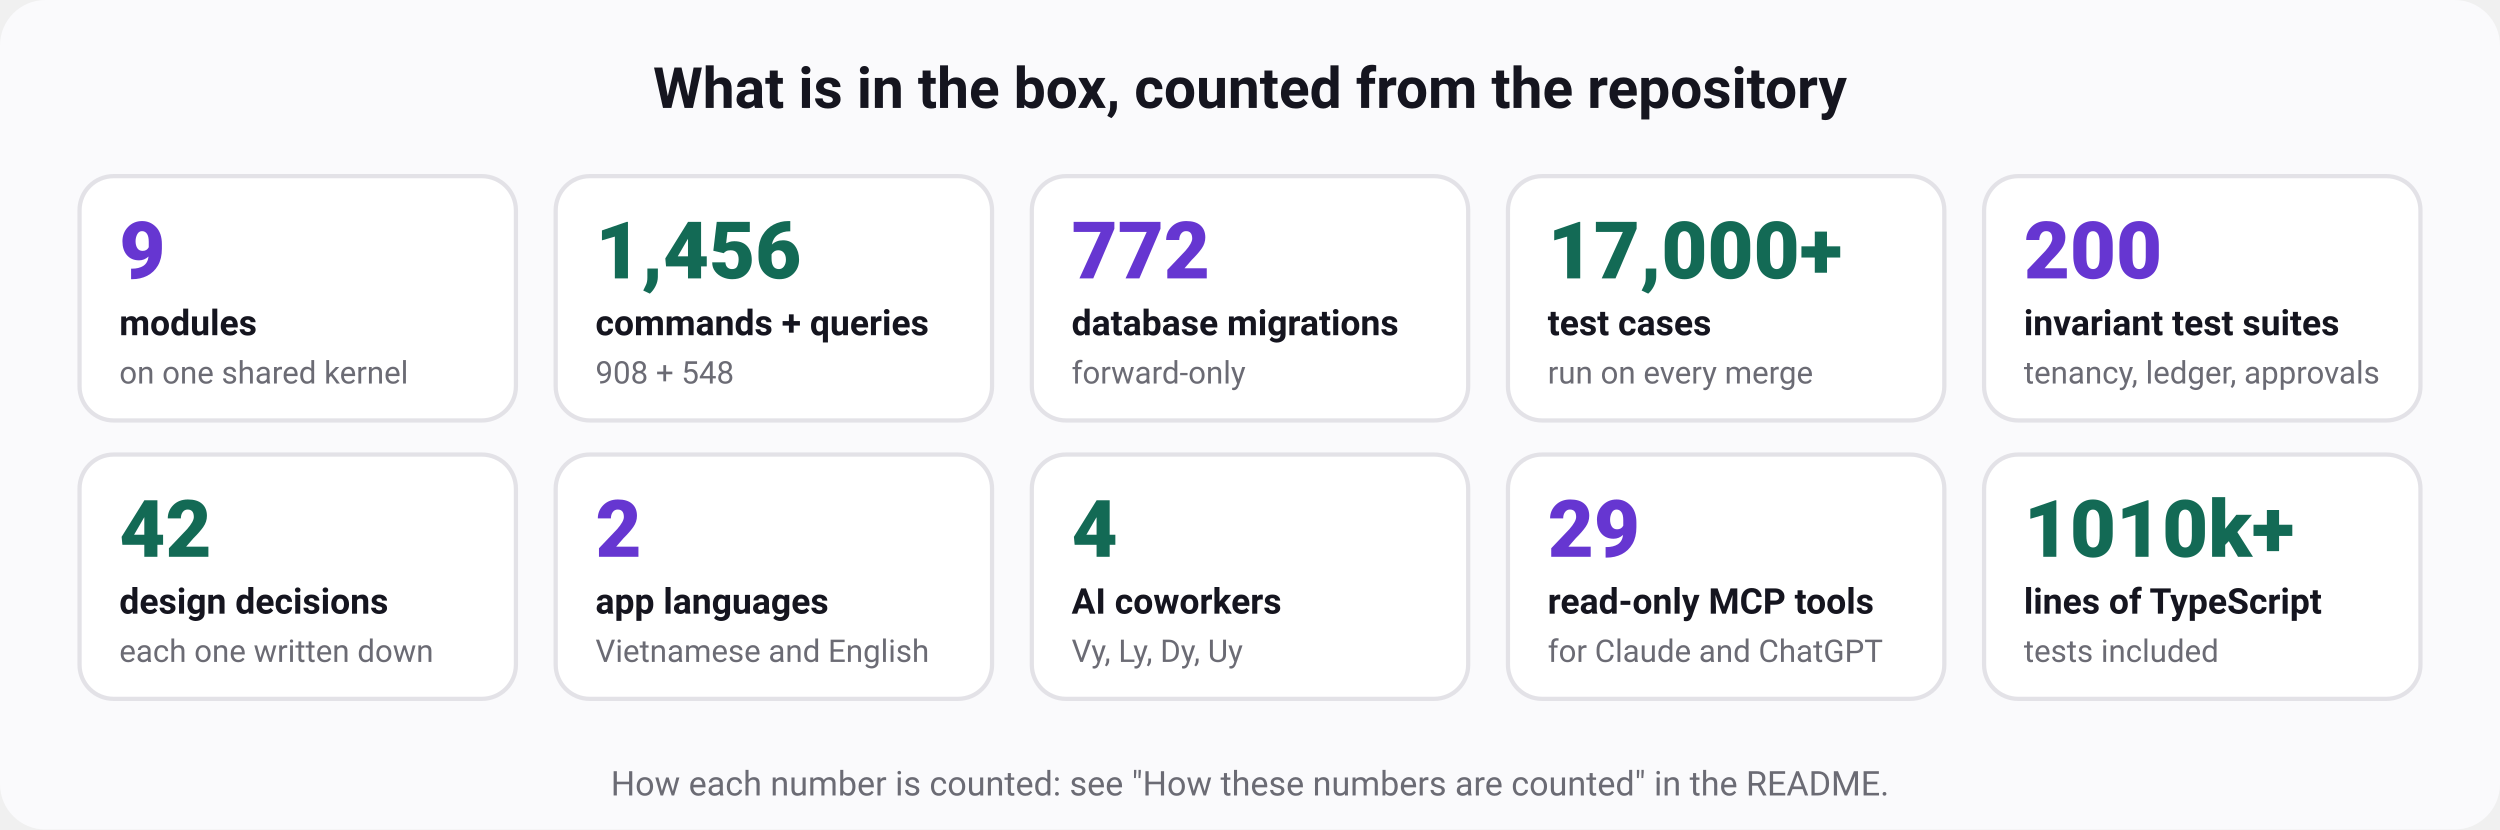
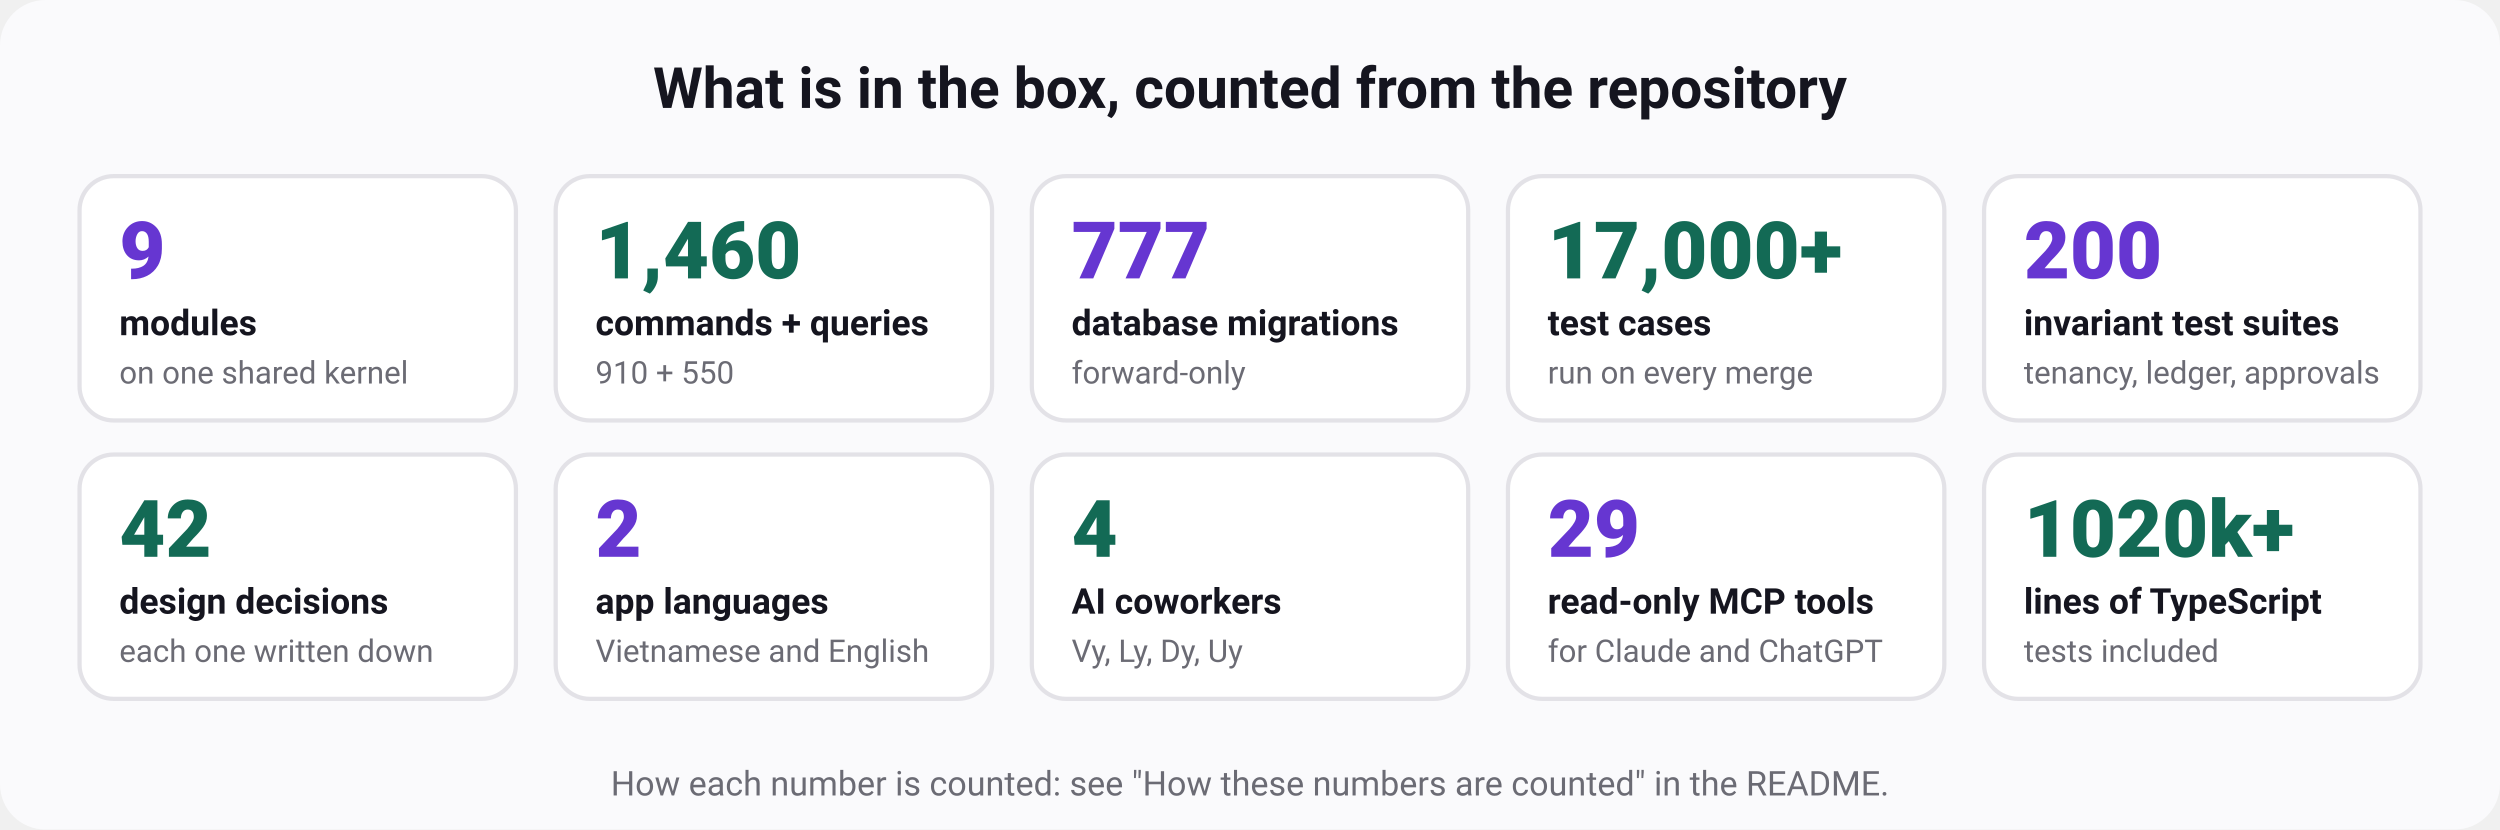
<svg xmlns="http://www.w3.org/2000/svg" width="880" height="292" viewBox="0 0 880 292" role="img" aria-labelledby="t d" font-family="ui-sans-serif, system-ui, -apple-system, 'Segoe UI', Roboto, 'Helvetica Neue', Arial, sans-serif">
  <rect width="880" height="292" rx="16" fill="#fafafc" />
  <text x="440" y="38" font-size="20" font-weight="700" fill="#15151f" text-anchor="middle">What is in the box, counted from the repository</text>
  <rect x="28" y="62" width="153.6" height="86" rx="12" fill="#ffffff" stroke="#e3e2e7" stroke-width="1.5" />
  <text x="42" y="98" font-size="28" font-weight="800" fill="#6636d1" text-anchor="start">9</text>
  <text x="42" y="118" font-size="12.5" font-weight="600" fill="#15151f" text-anchor="start">modules</text>
  <text x="42" y="135" font-size="11" font-weight="400" fill="#6b6b74" text-anchor="start">on one shared kernel</text>
  <rect x="195.6" y="62" width="153.6" height="86" rx="12" fill="#ffffff" stroke="#e3e2e7" stroke-width="1.5" />
-   <text x="209.6" y="98" font-size="28" font-weight="800" fill="#136a55" text-anchor="start">1,456</text>
+   <text x="209.6" y="98" font-size="28" font-weight="800" fill="#136a55" text-anchor="start">1,460</text>
  <text x="209.6" y="118" font-size="12.5" font-weight="600" fill="#15151f" text-anchor="start">commands + queries</text>
-   <text x="209.6" y="135" font-size="11" font-weight="400" fill="#6b6b74" text-anchor="start">908 + 548</text>
+   <text x="209.6" y="135" font-size="11" font-weight="400" fill="#6b6b74" text-anchor="start">910 + 550</text>
  <rect x="363.2" y="62" width="153.6" height="86" rx="12" fill="#ffffff" stroke="#e3e2e7" stroke-width="1.5" />
-   <text x="377.2" y="98" font-size="28" font-weight="800" fill="#6636d1" text-anchor="start">772</text>
+   <text x="377.2" y="98" font-size="28" font-weight="800" fill="#6636d1" text-anchor="start">777</text>
  <text x="377.2" y="118" font-size="12.5" font-weight="600" fill="#15151f" text-anchor="start">database migrations</text>
  <text x="377.2" y="135" font-size="11" font-weight="400" fill="#6b6b74" text-anchor="start">forward-only</text>
  <rect x="530.8" y="62" width="153.6" height="86" rx="12" fill="#ffffff" stroke="#e3e2e7" stroke-width="1.5" />
  <text x="544.8" y="98" font-size="28" font-weight="800" fill="#136a55" text-anchor="start">17,000+</text>
  <text x="544.8" y="118" font-size="12.5" font-weight="600" fill="#15151f" text-anchor="start">test cases</text>
  <text x="544.8" y="135" font-size="11" font-weight="400" fill="#6b6b74" text-anchor="start">run on every merge</text>
  <rect x="698.4" y="62" width="153.6" height="86" rx="12" fill="#ffffff" stroke="#e3e2e7" stroke-width="1.5" />
  <text x="712.4" y="98" font-size="28" font-weight="800" fill="#6636d1" text-anchor="start">200</text>
  <text x="712.4" y="118" font-size="12.5" font-weight="600" fill="#15151f" text-anchor="start">invariant test suites</text>
  <text x="712.4" y="135" font-size="11" font-weight="400" fill="#6b6b74" text-anchor="start">tenancy, ledger, approvals</text>
  <rect x="28" y="160" width="153.6" height="86" rx="12" fill="#ffffff" stroke="#e3e2e7" stroke-width="1.5" />
  <text x="42" y="196" font-size="28" font-weight="800" fill="#136a55" text-anchor="start">42</text>
  <text x="42" y="216" font-size="12.5" font-weight="600" fill="#15151f" text-anchor="start">design decisions</text>
  <text x="42" y="233" font-size="11" font-weight="400" fill="#6b6b74" text-anchor="start">each one written down</text>
  <rect x="195.6" y="160" width="153.6" height="86" rx="12" fill="#ffffff" stroke="#e3e2e7" stroke-width="1.5" />
  <text x="209.6" y="196" font-size="28" font-weight="800" fill="#6636d1" text-anchor="start">2</text>
  <text x="209.6" y="216" font-size="12.5" font-weight="600" fill="#15151f" text-anchor="start">app languages</text>
  <text x="209.6" y="233" font-size="11" font-weight="400" fill="#6b6b74" text-anchor="start">Vietnamese and English</text>
  <rect x="363.2" y="160" width="153.6" height="86" rx="12" fill="#ffffff" stroke="#e3e2e7" stroke-width="1.5" />
  <text x="377.2" y="196" font-size="28" font-weight="800" fill="#136a55" text-anchor="start">4</text>
  <text x="377.2" y="216" font-size="12.5" font-weight="600" fill="#15151f" text-anchor="start">AI coworkers</text>
  <text x="377.2" y="233" font-size="11" font-weight="400" fill="#6b6b74" text-anchor="start">Vy, Ly, Dy, Uy</text>
  <rect x="530.8" y="160" width="153.6" height="86" rx="12" fill="#ffffff" stroke="#e3e2e7" stroke-width="1.5" />
  <text x="544.8" y="196" font-size="28" font-weight="800" fill="#6636d1" text-anchor="start">29</text>
  <text x="544.8" y="216" font-size="12.5" font-weight="600" fill="#15151f" text-anchor="start">read-only MCP tools</text>
  <text x="544.8" y="233" font-size="11" font-weight="400" fill="#6b6b74" text-anchor="start">for Claude and ChatGPT</text>
  <rect x="698.4" y="160" width="153.6" height="86" rx="12" fill="#ffffff" stroke="#e3e2e7" stroke-width="1.5" />
-   <text x="712.4" y="196" font-size="28" font-weight="800" fill="#136a55" text-anchor="start">1010k+</text>
+   <text x="712.4" y="196" font-size="28" font-weight="800" fill="#136a55" text-anchor="start">1020k+</text>
  <text x="712.4" y="216" font-size="12.5" font-weight="600" fill="#15151f" text-anchor="start">lines of TypeScript</text>
  <text x="712.4" y="233" font-size="11" font-weight="400" fill="#6b6b74" text-anchor="start">tests included</text>
  <text x="440" y="280" font-size="12" font-weight="400" fill="#6b6b74" text-anchor="middle">How each number is counted: see "How these numbers are counted" in the README.</text>
</svg>
